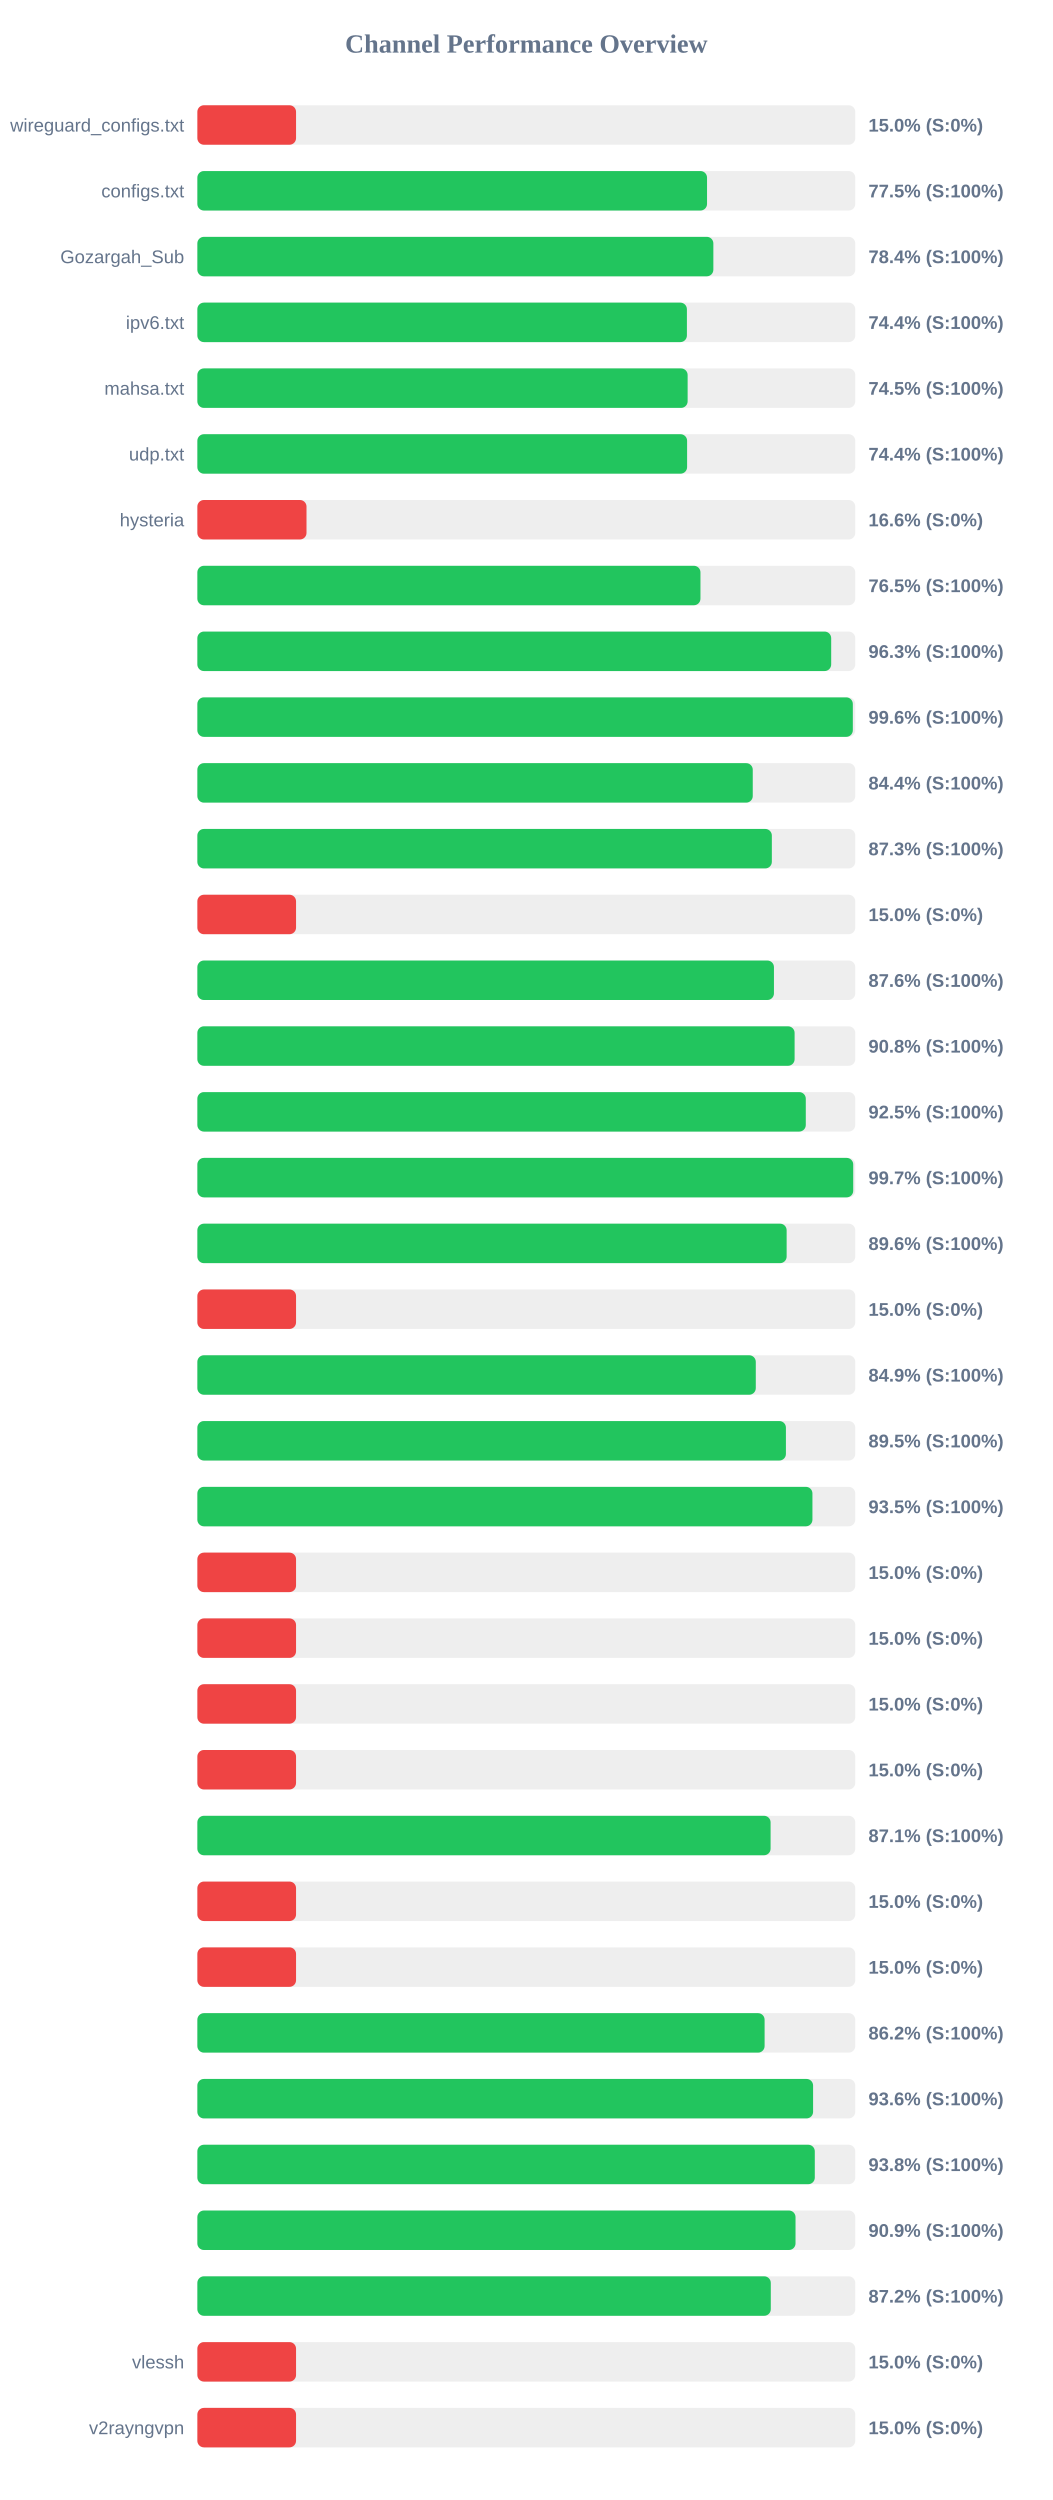
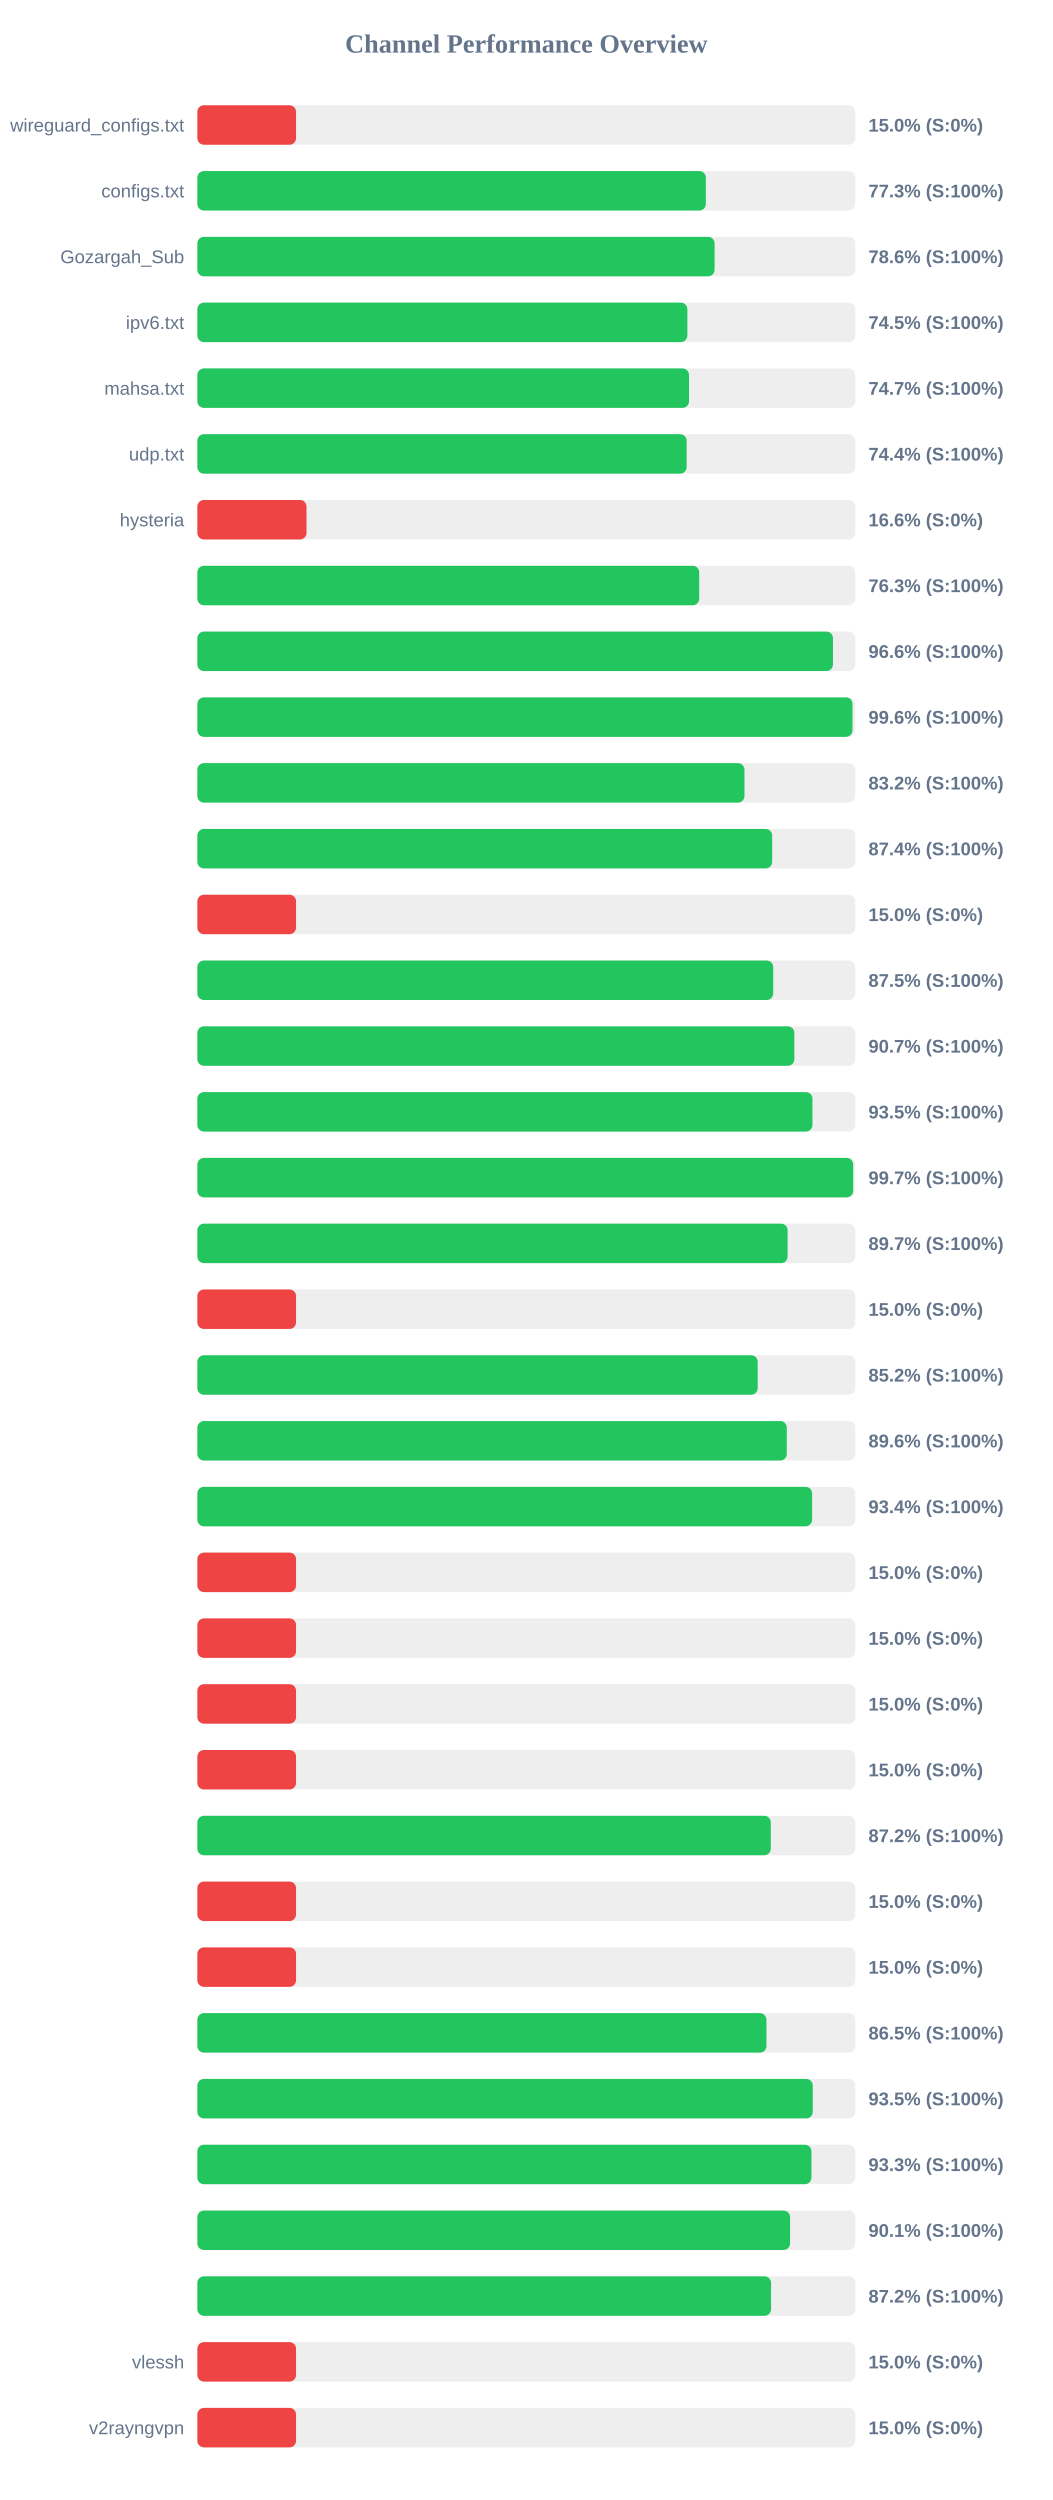
<svg xmlns="http://www.w3.org/2000/svg" width="800" height="1900" version="1.1">
  <style>
        .row { font: 14px Arial; fill: #64748b; }
        .score { font: bold 14px Arial; fill: #64748b; }
    </style>
  <text x="400" y="40" text-anchor="middle" font-size="20px" font-weight="bold" fill="#64748b">Channel Performance Overview</text>
  <rect x="150" y="80" width="500" height="30" fill="#eee" rx="5" />
  <rect x="150" y="80" width="75.0" height="30" fill="#ef4444" rx="5" />
  <text x="140" y="100" text-anchor="end" class="row">wireguard_configs.txt</text>
  <text x="660" y="100" text-anchor="start" class="score">15.0% (S:0%)</text>
  <rect x="150" y="130" width="500" height="30" fill="#eee" rx="5" />
-   <rect x="150" y="130" width="387.35" height="30" fill="#22c55e" rx="5" />
+   <rect x="150" y="130" width="386.45" height="30" fill="#22c55e" rx="5" />
  <text x="140" y="150" text-anchor="end" class="row">configs.txt</text>
-   <text x="660" y="150" text-anchor="start" class="score">77.5% (S:100%)</text>
+   <text x="660" y="150" text-anchor="start" class="score">77.3% (S:100%)</text>
  <rect x="150" y="180" width="500" height="30" fill="#eee" rx="5" />
-   <rect x="150" y="180" width="392.15" height="30" fill="#22c55e" rx="5" />
+   <rect x="150" y="180" width="393.1" height="30" fill="#22c55e" rx="5" />
  <text x="140" y="200" text-anchor="end" class="row">Gozargah_Sub</text>
-   <text x="660" y="200" text-anchor="start" class="score">78.4% (S:100%)</text>
+   <text x="660" y="200" text-anchor="start" class="score">78.6% (S:100%)</text>
  <rect x="150" y="230" width="500" height="30" fill="#eee" rx="5" />
-   <rect x="150" y="230" width="372.05" height="30" fill="#22c55e" rx="5" />
+   <rect x="150" y="230" width="372.4" height="30" fill="#22c55e" rx="5" />
  <text x="140" y="250" text-anchor="end" class="row">ipv6.txt</text>
-   <text x="660" y="250" text-anchor="start" class="score">74.4% (S:100%)</text>
+   <text x="660" y="250" text-anchor="start" class="score">74.5% (S:100%)</text>
  <rect x="150" y="280" width="500" height="30" fill="#eee" rx="5" />
-   <rect x="150" y="280" width="372.6" height="30" fill="#22c55e" rx="5" />
+   <rect x="150" y="280" width="373.65" height="30" fill="#22c55e" rx="5" />
  <text x="140" y="300" text-anchor="end" class="row">mahsa.txt</text>
-   <text x="660" y="300" text-anchor="start" class="score">74.5% (S:100%)</text>
+   <text x="660" y="300" text-anchor="start" class="score">74.7% (S:100%)</text>
  <rect x="150" y="330" width="500" height="30" fill="#eee" rx="5" />
-   <rect x="150" y="330" width="372.2" height="30" fill="#22c55e" rx="5" />
+   <rect x="150" y="330" width="371.85" height="30" fill="#22c55e" rx="5" />
  <text x="140" y="350" text-anchor="end" class="row">udp.txt</text>
  <text x="660" y="350" text-anchor="start" class="score">74.4% (S:100%)</text>
  <rect x="150" y="380" width="500" height="30" fill="#eee" rx="5" />
  <rect x="150" y="380" width="82.95" height="30" fill="#ef4444" rx="5" />
  <text x="140" y="400" text-anchor="end" class="row">hysteria</text>
  <text x="660" y="400" text-anchor="start" class="score">16.6% (S:0%)</text>
  <rect x="150" y="430" width="500" height="30" fill="#eee" rx="5" />
-   <rect x="150" y="430" width="382.35" height="30" fill="#22c55e" rx="5" />
+   <rect x="150" y="430" width="381.4" height="30" fill="#22c55e" rx="5" />
  <text x="140" y="450" text-anchor="end" class="row" />
-   <text x="660" y="450" text-anchor="start" class="score">76.5% (S:100%)</text>
+   <text x="660" y="450" text-anchor="start" class="score">76.3% (S:100%)</text>
  <rect x="150" y="480" width="500" height="30" fill="#eee" rx="5" />
-   <rect x="150" y="480" width="481.7" height="30" fill="#22c55e" rx="5" />
+   <rect x="150" y="480" width="483.05" height="30" fill="#22c55e" rx="5" />
  <text x="140" y="500" text-anchor="end" class="row" />
-   <text x="660" y="500" text-anchor="start" class="score">96.3% (S:100%)</text>
+   <text x="660" y="500" text-anchor="start" class="score">96.6% (S:100%)</text>
  <rect x="150" y="530" width="500" height="30" fill="#eee" rx="5" />
-   <rect x="150" y="530" width="498.15" height="30" fill="#22c55e" rx="5" />
+   <rect x="150" y="530" width="497.9" height="30" fill="#22c55e" rx="5" />
  <text x="140" y="550" text-anchor="end" class="row" />
  <text x="660" y="550" text-anchor="start" class="score">99.6% (S:100%)</text>
  <rect x="150" y="580" width="500" height="30" fill="#eee" rx="5" />
-   <rect x="150" y="580" width="422.1" height="30" fill="#22c55e" rx="5" />
+   <rect x="150" y="580" width="415.8" height="30" fill="#22c55e" rx="5" />
  <text x="140" y="600" text-anchor="end" class="row" />
-   <text x="660" y="600" text-anchor="start" class="score">84.4% (S:100%)</text>
+   <text x="660" y="600" text-anchor="start" class="score">83.2% (S:100%)</text>
  <rect x="150" y="630" width="500" height="30" fill="#eee" rx="5" />
-   <rect x="150" y="630" width="436.6" height="30" fill="#22c55e" rx="5" />
+   <rect x="150" y="630" width="436.85" height="30" fill="#22c55e" rx="5" />
  <text x="140" y="650" text-anchor="end" class="row" />
-   <text x="660" y="650" text-anchor="start" class="score">87.3% (S:100%)</text>
+   <text x="660" y="650" text-anchor="start" class="score">87.4% (S:100%)</text>
  <rect x="150" y="680" width="500" height="30" fill="#eee" rx="5" />
  <rect x="150" y="680" width="75.0" height="30" fill="#ef4444" rx="5" />
  <text x="140" y="700" text-anchor="end" class="row" />
  <text x="660" y="700" text-anchor="start" class="score">15.0% (S:0%)</text>
  <rect x="150" y="730" width="500" height="30" fill="#eee" rx="5" />
-   <rect x="150" y="730" width="438.2" height="30" fill="#22c55e" rx="5" />
+   <rect x="150" y="730" width="437.65" height="30" fill="#22c55e" rx="5" />
  <text x="140" y="750" text-anchor="end" class="row" />
-   <text x="660" y="750" text-anchor="start" class="score">87.6% (S:100%)</text>
+   <text x="660" y="750" text-anchor="start" class="score">87.5% (S:100%)</text>
  <rect x="150" y="780" width="500" height="30" fill="#eee" rx="5" />
-   <rect x="150" y="780" width="453.9" height="30" fill="#22c55e" rx="5" />
+   <rect x="150" y="780" width="453.7" height="30" fill="#22c55e" rx="5" />
  <text x="140" y="800" text-anchor="end" class="row" />
-   <text x="660" y="800" text-anchor="start" class="score">90.8% (S:100%)</text>
+   <text x="660" y="800" text-anchor="start" class="score">90.7% (S:100%)</text>
  <rect x="150" y="830" width="500" height="30" fill="#eee" rx="5" />
-   <rect x="150" y="830" width="462.4" height="30" fill="#22c55e" rx="5" />
+   <rect x="150" y="830" width="467.45" height="30" fill="#22c55e" rx="5" />
  <text x="140" y="850" text-anchor="end" class="row" />
-   <text x="660" y="850" text-anchor="start" class="score">92.5% (S:100%)</text>
+   <text x="660" y="850" text-anchor="start" class="score">93.5% (S:100%)</text>
  <rect x="150" y="880" width="500" height="30" fill="#eee" rx="5" />
-   <rect x="150" y="880" width="498.45" height="30" fill="#22c55e" rx="5" />
+   <rect x="150" y="880" width="498.4" height="30" fill="#22c55e" rx="5" />
  <text x="140" y="900" text-anchor="end" class="row" />
  <text x="660" y="900" text-anchor="start" class="score">99.7% (S:100%)</text>
  <rect x="150" y="930" width="500" height="30" fill="#eee" rx="5" />
-   <rect x="150" y="930" width="447.85" height="30" fill="#22c55e" rx="5" />
+   <rect x="150" y="930" width="448.6" height="30" fill="#22c55e" rx="5" />
  <text x="140" y="950" text-anchor="end" class="row" />
-   <text x="660" y="950" text-anchor="start" class="score">89.6% (S:100%)</text>
+   <text x="660" y="950" text-anchor="start" class="score">89.7% (S:100%)</text>
  <rect x="150" y="980" width="500" height="30" fill="#eee" rx="5" />
  <rect x="150" y="980" width="75.0" height="30" fill="#ef4444" rx="5" />
  <text x="140" y="1000" text-anchor="end" class="row" />
  <text x="660" y="1000" text-anchor="start" class="score">15.0% (S:0%)</text>
  <rect x="150" y="1030" width="500" height="30" fill="#eee" rx="5" />
-   <rect x="150" y="1030" width="424.4" height="30" fill="#22c55e" rx="5" />
+   <rect x="150" y="1030" width="425.85" height="30" fill="#22c55e" rx="5" />
  <text x="140" y="1050" text-anchor="end" class="row" />
-   <text x="660" y="1050" text-anchor="start" class="score">84.9% (S:100%)</text>
+   <text x="660" y="1050" text-anchor="start" class="score">85.2% (S:100%)</text>
  <rect x="150" y="1080" width="500" height="30" fill="#eee" rx="5" />
-   <rect x="150" y="1080" width="447.3" height="30" fill="#22c55e" rx="5" />
+   <rect x="150" y="1080" width="447.95" height="30" fill="#22c55e" rx="5" />
  <text x="140" y="1100" text-anchor="end" class="row" />
-   <text x="660" y="1100" text-anchor="start" class="score">89.5% (S:100%)</text>
+   <text x="660" y="1100" text-anchor="start" class="score">89.6% (S:100%)</text>
  <rect x="150" y="1130" width="500" height="30" fill="#eee" rx="5" />
-   <rect x="150" y="1130" width="467.45" height="30" fill="#22c55e" rx="5" />
+   <rect x="150" y="1130" width="467.2" height="30" fill="#22c55e" rx="5" />
  <text x="140" y="1150" text-anchor="end" class="row" />
-   <text x="660" y="1150" text-anchor="start" class="score">93.5% (S:100%)</text>
+   <text x="660" y="1150" text-anchor="start" class="score">93.4% (S:100%)</text>
  <rect x="150" y="1180" width="500" height="30" fill="#eee" rx="5" />
  <rect x="150" y="1180" width="75.0" height="30" fill="#ef4444" rx="5" />
  <text x="140" y="1200" text-anchor="end" class="row" />
  <text x="660" y="1200" text-anchor="start" class="score">15.0% (S:0%)</text>
  <rect x="150" y="1230" width="500" height="30" fill="#eee" rx="5" />
  <rect x="150" y="1230" width="75.0" height="30" fill="#ef4444" rx="5" />
  <text x="140" y="1250" text-anchor="end" class="row" />
  <text x="660" y="1250" text-anchor="start" class="score">15.0% (S:0%)</text>
  <rect x="150" y="1280" width="500" height="30" fill="#eee" rx="5" />
  <rect x="150" y="1280" width="75.0" height="30" fill="#ef4444" rx="5" />
  <text x="140" y="1300" text-anchor="end" class="row" />
  <text x="660" y="1300" text-anchor="start" class="score">15.0% (S:0%)</text>
  <rect x="150" y="1330" width="500" height="30" fill="#eee" rx="5" />
  <rect x="150" y="1330" width="75.0" height="30" fill="#ef4444" rx="5" />
  <text x="140" y="1350" text-anchor="end" class="row" />
  <text x="660" y="1350" text-anchor="start" class="score">15.0% (S:0%)</text>
  <rect x="150" y="1380" width="500" height="30" fill="#eee" rx="5" />
-   <rect x="150" y="1380" width="435.65" height="30" fill="#22c55e" rx="5" />
+   <rect x="150" y="1380" width="435.8" height="30" fill="#22c55e" rx="5" />
  <text x="140" y="1400" text-anchor="end" class="row" />
-   <text x="660" y="1400" text-anchor="start" class="score">87.1% (S:100%)</text>
+   <text x="660" y="1400" text-anchor="start" class="score">87.2% (S:100%)</text>
  <rect x="150" y="1430" width="500" height="30" fill="#eee" rx="5" />
  <rect x="150" y="1430" width="75.0" height="30" fill="#ef4444" rx="5" />
  <text x="140" y="1450" text-anchor="end" class="row" />
  <text x="660" y="1450" text-anchor="start" class="score">15.0% (S:0%)</text>
  <rect x="150" y="1480" width="500" height="30" fill="#eee" rx="5" />
  <rect x="150" y="1480" width="75.0" height="30" fill="#ef4444" rx="5" />
  <text x="140" y="1500" text-anchor="end" class="row" />
  <text x="660" y="1500" text-anchor="start" class="score">15.0% (S:0%)</text>
  <rect x="150" y="1530" width="500" height="30" fill="#eee" rx="5" />
-   <rect x="150" y="1530" width="431.1" height="30" fill="#22c55e" rx="5" />
+   <rect x="150" y="1530" width="432.5" height="30" fill="#22c55e" rx="5" />
  <text x="140" y="1550" text-anchor="end" class="row" />
-   <text x="660" y="1550" text-anchor="start" class="score">86.2% (S:100%)</text>
+   <text x="660" y="1550" text-anchor="start" class="score">86.5% (S:100%)</text>
  <rect x="150" y="1580" width="500" height="30" fill="#eee" rx="5" />
-   <rect x="150" y="1580" width="467.95" height="30" fill="#22c55e" rx="5" />
+   <rect x="150" y="1580" width="467.7" height="30" fill="#22c55e" rx="5" />
  <text x="140" y="1600" text-anchor="end" class="row" />
-   <text x="660" y="1600" text-anchor="start" class="score">93.6% (S:100%)</text>
+   <text x="660" y="1600" text-anchor="start" class="score">93.5% (S:100%)</text>
  <rect x="150" y="1630" width="500" height="30" fill="#eee" rx="5" />
-   <rect x="150" y="1630" width="469.25" height="30" fill="#22c55e" rx="5" />
+   <rect x="150" y="1630" width="466.7" height="30" fill="#22c55e" rx="5" />
  <text x="140" y="1650" text-anchor="end" class="row" />
-   <text x="660" y="1650" text-anchor="start" class="score">93.8% (S:100%)</text>
+   <text x="660" y="1650" text-anchor="start" class="score">93.3% (S:100%)</text>
  <rect x="150" y="1680" width="500" height="30" fill="#eee" rx="5" />
-   <rect x="150" y="1680" width="454.6" height="30" fill="#22c55e" rx="5" />
+   <rect x="150" y="1680" width="450.45" height="30" fill="#22c55e" rx="5" />
  <text x="140" y="1700" text-anchor="end" class="row" />
-   <text x="660" y="1700" text-anchor="start" class="score">90.9% (S:100%)</text>
+   <text x="660" y="1700" text-anchor="start" class="score">90.1% (S:100%)</text>
  <rect x="150" y="1730" width="500" height="30" fill="#eee" rx="5" />
-   <rect x="150" y="1730" width="435.8" height="30" fill="#22c55e" rx="5" />
+   <rect x="150" y="1730" width="436.0" height="30" fill="#22c55e" rx="5" />
  <text x="140" y="1750" text-anchor="end" class="row" />
  <text x="660" y="1750" text-anchor="start" class="score">87.2% (S:100%)</text>
  <rect x="150" y="1780" width="500" height="30" fill="#eee" rx="5" />
  <rect x="150" y="1780" width="75.0" height="30" fill="#ef4444" rx="5" />
  <text x="140" y="1800" text-anchor="end" class="row">vlessh</text>
  <text x="660" y="1800" text-anchor="start" class="score">15.0% (S:0%)</text>
  <rect x="150" y="1830" width="500" height="30" fill="#eee" rx="5" />
  <rect x="150" y="1830" width="75.0" height="30" fill="#ef4444" rx="5" />
  <text x="140" y="1850" text-anchor="end" class="row">v2rayngvpn</text>
  <text x="660" y="1850" text-anchor="start" class="score">15.0% (S:0%)</text>
</svg>
